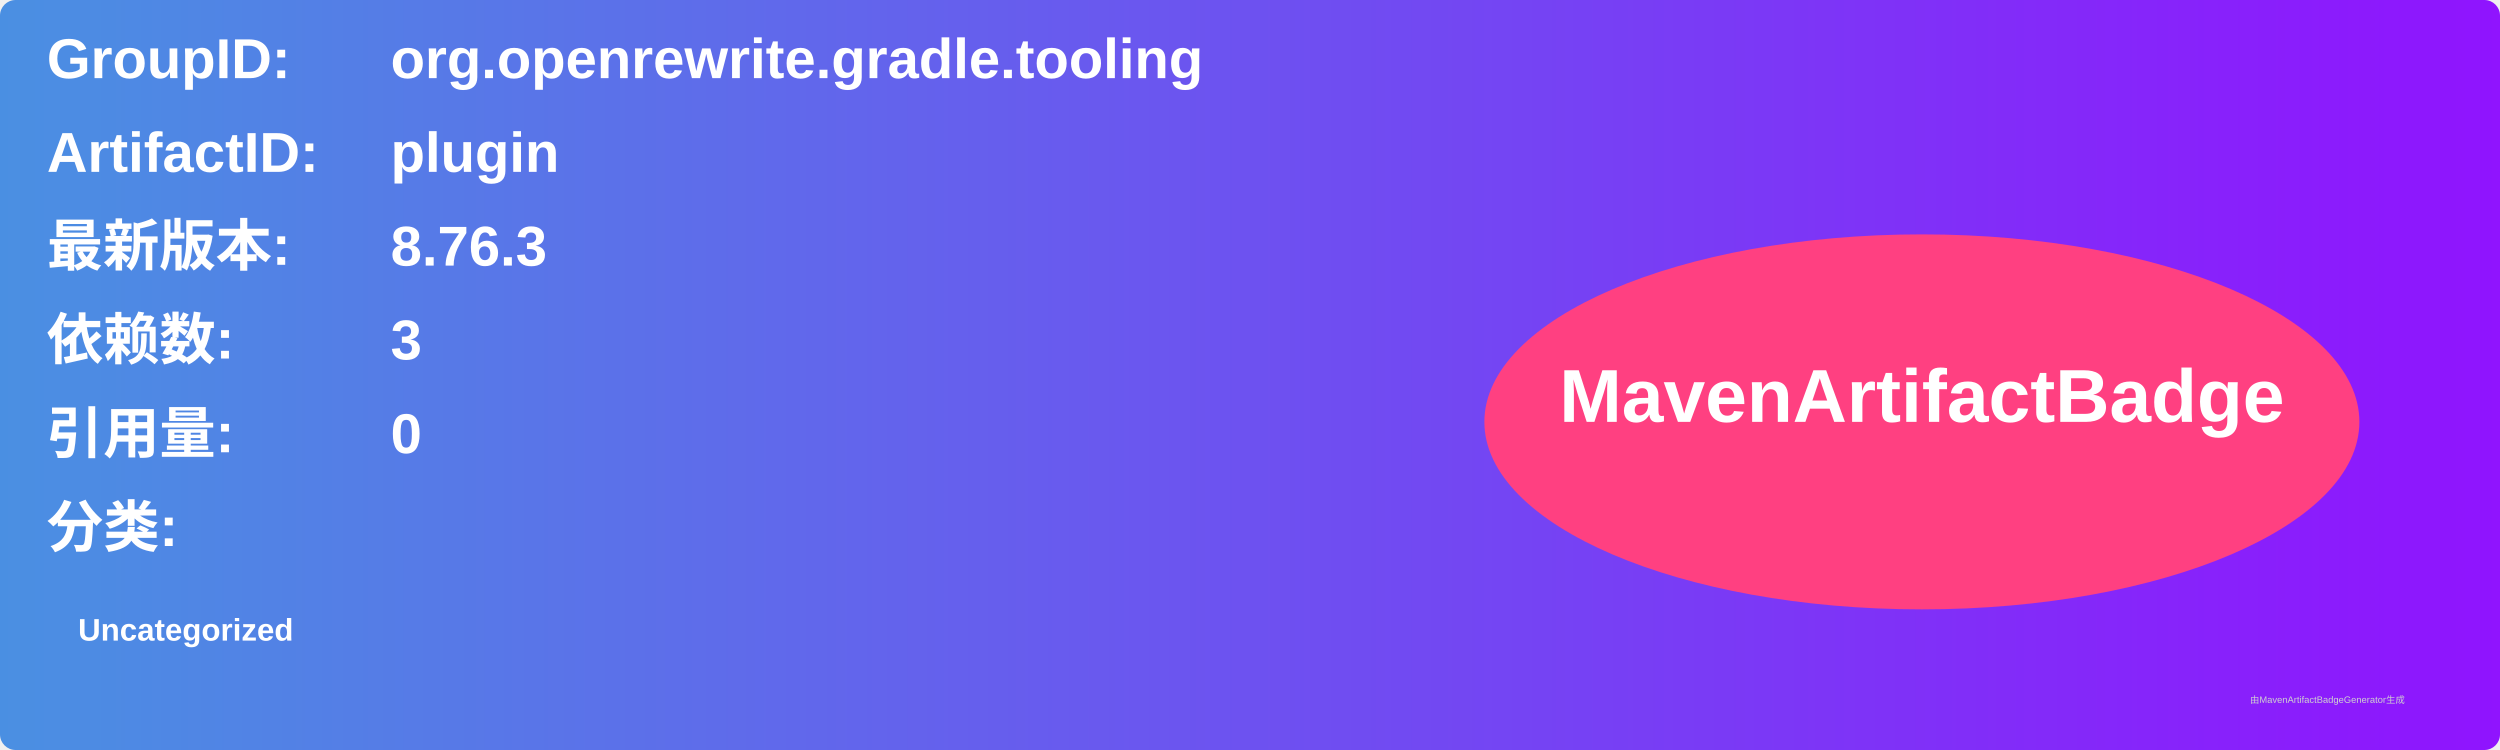
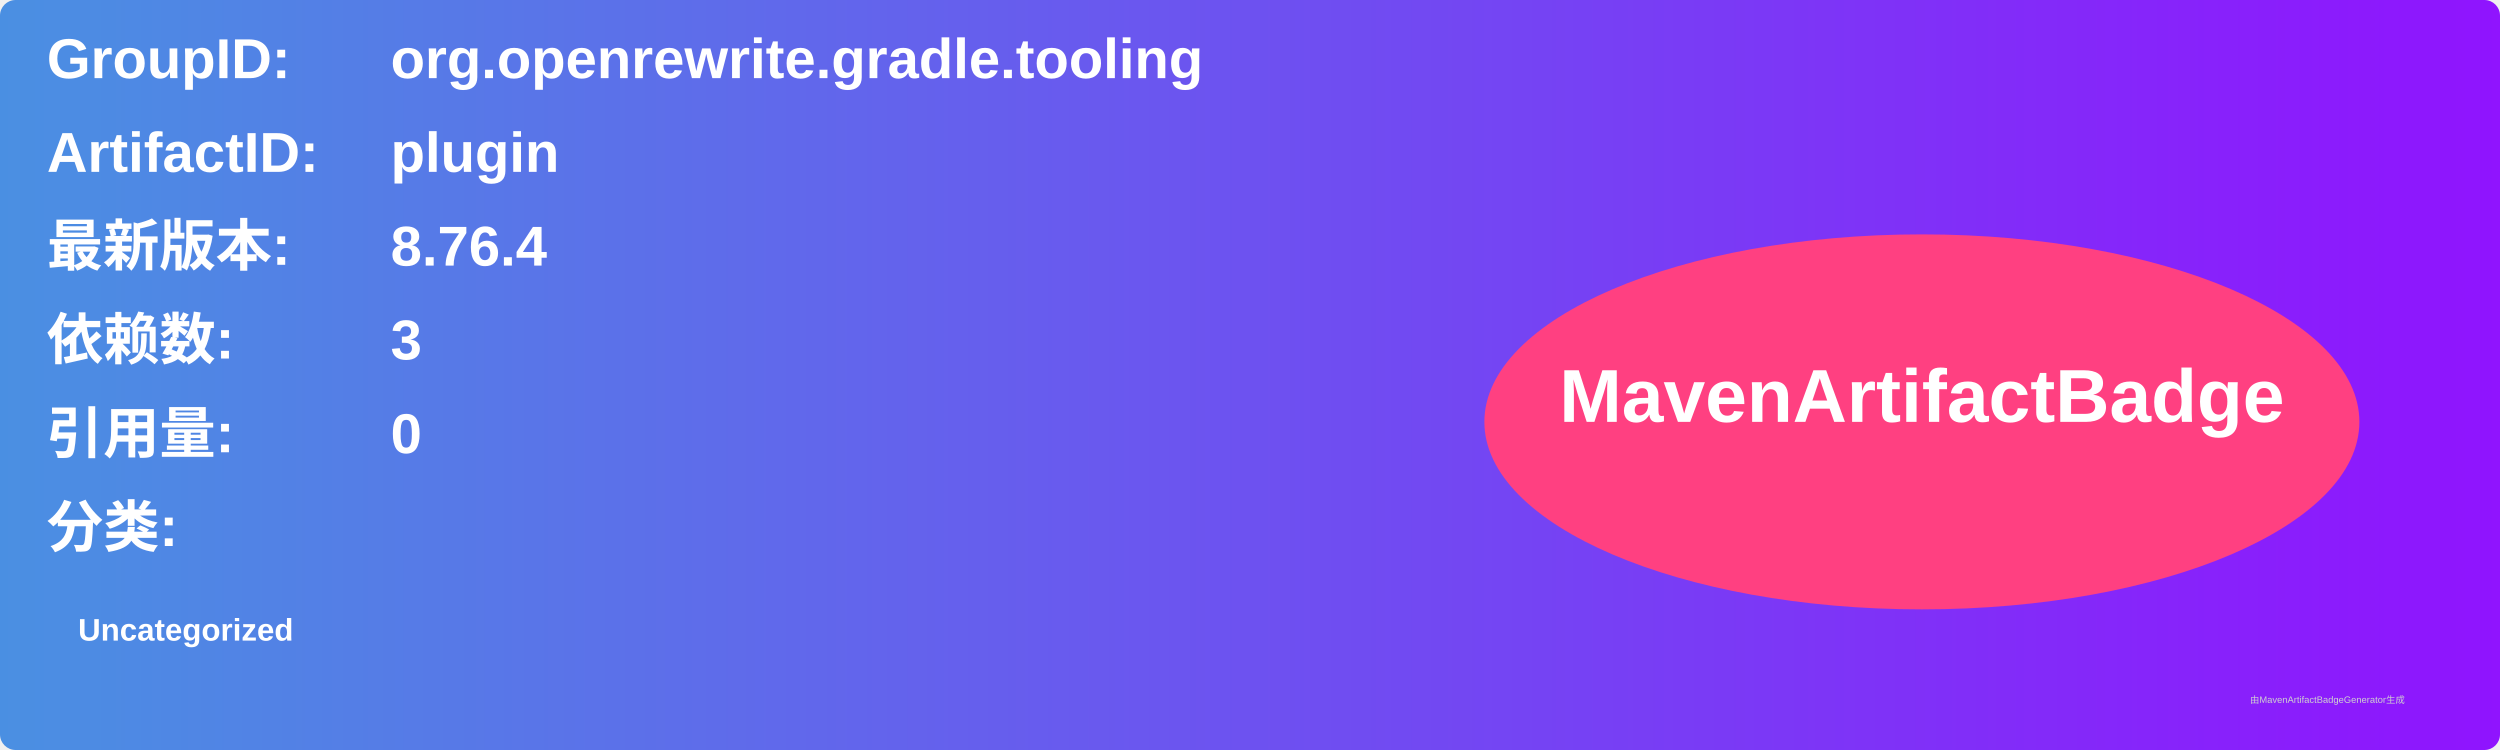
<svg xmlns="http://www.w3.org/2000/svg" width="800" height="240" viewBox="0 0 800 240">
  <linearGradient id="grad" x1="0%" y1="0%" x2="100%" y2="0%">
    <stop offset="0%" stop-color="#4a90e2" />
    <stop offset="100%" stop-color="#9013fe" />
  </linearGradient>
  <rect width="100%" height="100%" rx="5" ry="5" fill="url(#grad)" />
  <g transform="translate(15, 15)">
    <text x="0" y="10" font-family="Arial" font-size="18" fill="white" font-weight="bold" width="260">GroupID:</text>
    <text x="110" y="10" font-family="Arial" font-size="18" fill="white" font-weight="bold" width="460">org.openrewrite.gradle.tooling</text>
    <text x="0" y="40" font-family="Arial" font-size="18" fill="white" font-weight="bold" width="260">ArtifactID:</text>
    <text x="110" y="40" font-family="Arial" font-size="18" fill="white" font-weight="bold" width="460">plugin</text>
    <text x="0" y="70" font-family="Arial" font-size="18" fill="white" font-weight="bold">最新版本:</text>
    <text x="110" y="70" font-family="Arial" font-size="18" fill="white" font-weight="bold">
-       <tspan font-weight="bold">8.76.3</tspan>
+       <tspan font-weight="bold">8.76.4</tspan>
    </text>
    <text x="0" y="100" font-family="Arial" font-size="18" fill="white" font-weight="bold">依赖数: </text>
    <text x="110" y="100" font-family="Arial" font-size="18" fill="white">
      <tspan font-weight="bold">3</tspan>
    </text>
    <text x="0" y="130" font-family="Arial" font-size="18" fill="white" font-weight="bold">引用量: </text>
    <text x="110" y="130" font-family="Arial" font-size="18" fill="white">
      <tspan font-weight="bold">0</tspan>
    </text>
    <text x="0" y="160" font-family="Arial" font-size="18" fill="white" font-weight="bold">分类:</text>
    <text x="10" y="190" font-family="Arial" font-size="10" fill="white">
      <tspan font-weight="bold">Uncategorized</tspan>
    </text>
    <ellipse cx="600" cy="120" rx="140" ry="60" fill="#ff4081" />
    <text x="600" y="120" text-anchor="middle" font-family="Arial" font-size="24" fill="white" font-weight="bold">MavenArtifactBadge</text>
  </g>
  <text x="720" y="225" font-family="Arial" font-size="3" fill="#d0d0d0">由MavenArtifactBadgeGenerator生成</text>
</svg>
